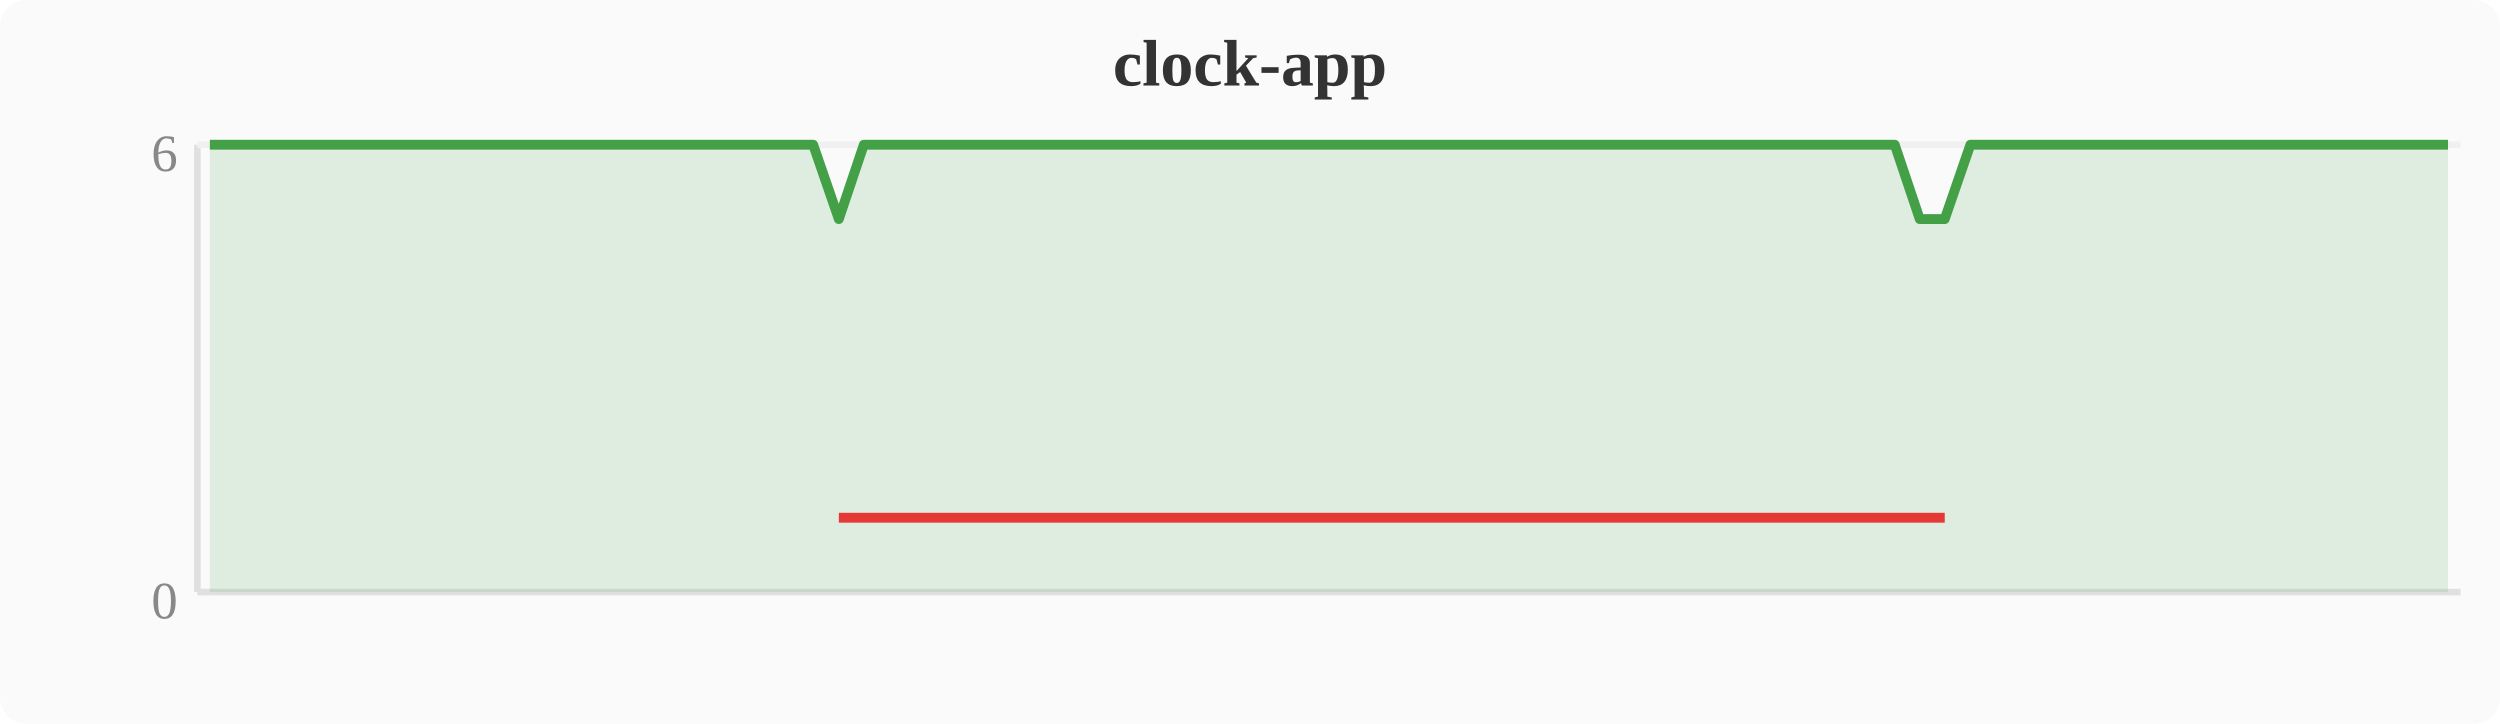
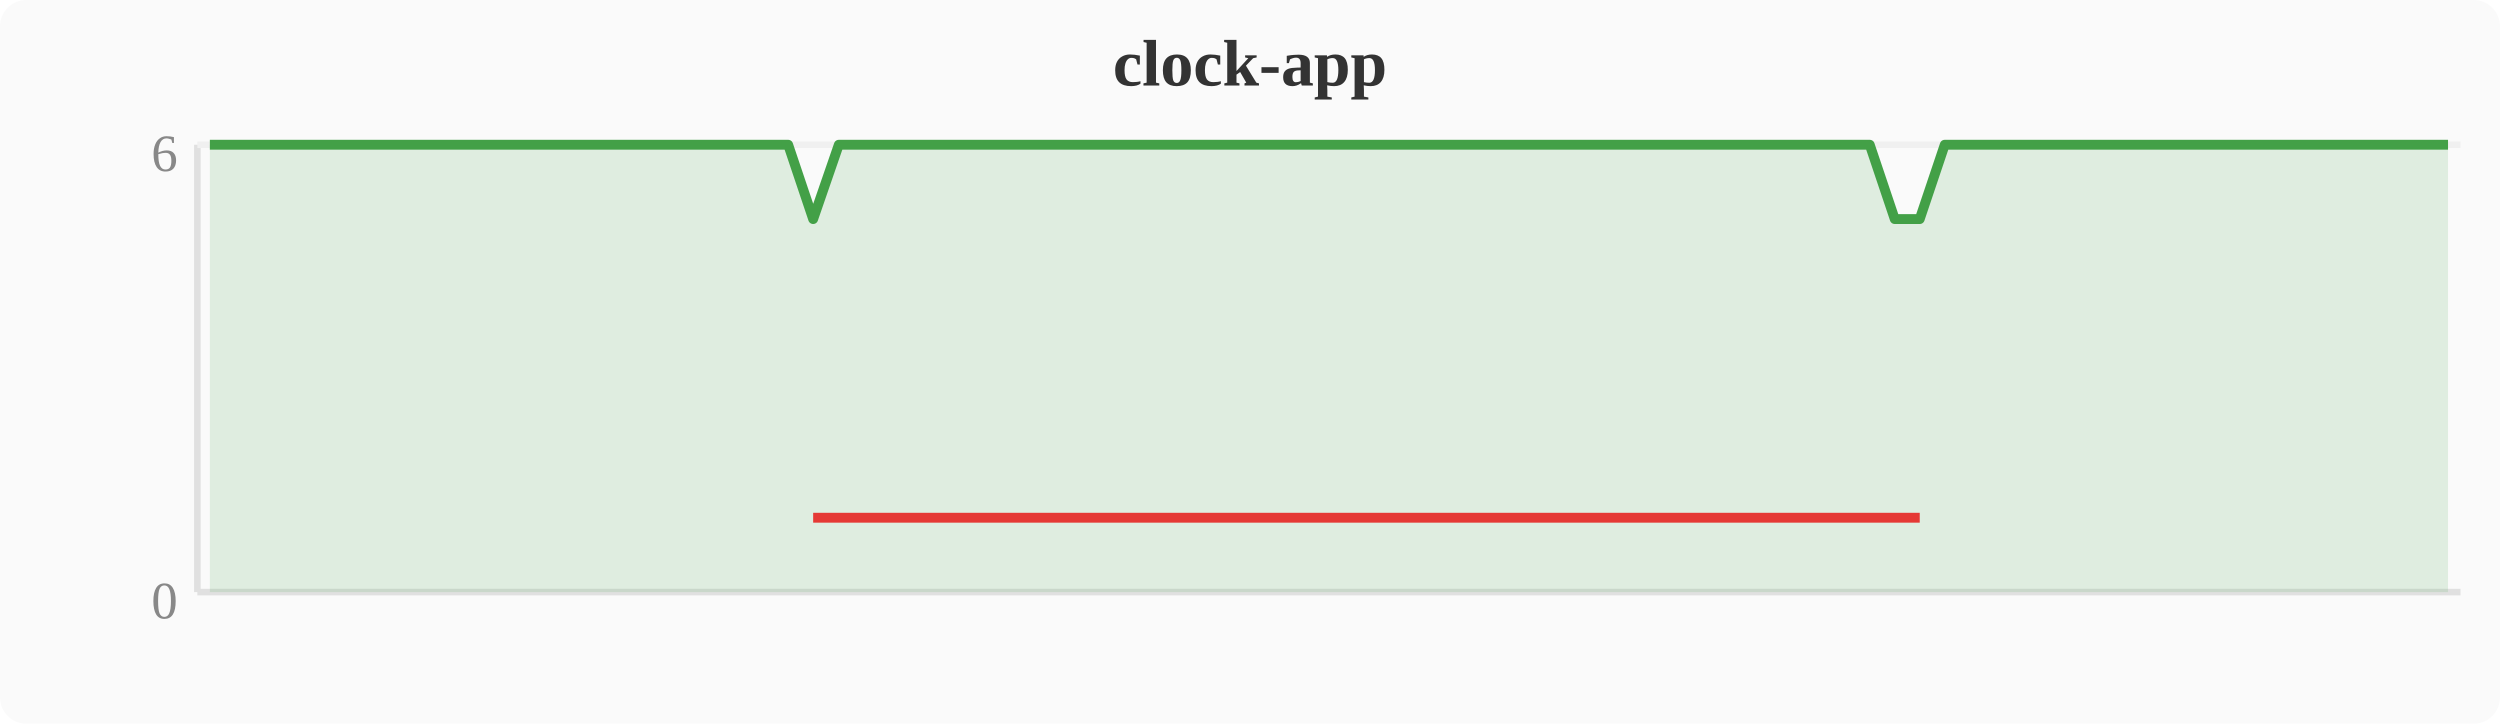
<svg xmlns="http://www.w3.org/2000/svg" width="380" height="110" viewBox="0 0 380 110">
  <rect width="380" height="110" fill="#fafafa" rx="4" />
  <text x="190" y="13" text-anchor="middle" font-size="10" font-weight="bold" fill="#333">clock-app</text>
  <line x1="30" y1="22" x2="30" y2="90" stroke="#e0e0e0" stroke-width="1" />
  <line x1="30" y1="90" x2="374" y2="90" stroke="#e0e0e0" stroke-width="1" />
  <line x1="30" y1="22" x2="374" y2="22" stroke="#f0f0f0" stroke-width="1" />
  <text x="27" y="94" text-anchor="end" font-size="8" fill="#888">0</text>
  <text x="27" y="26" text-anchor="end" font-size="8" fill="#888">6</text>
-   <polygon points="31.9,22.0 35.7,22.0 39.6,22.0 43.4,22.0 47.2,22.0 51.0,22.0 54.8,22.0 58.7,22.0 62.5,22.0 66.3,22.0 70.1,22.0 74.0,22.0 77.8,22.0 81.6,22.0 85.4,22.0 89.2,22.0 93.1,22.0 96.9,22.0 100.7,22.0 104.5,22.0 108.4,22.0 112.2,22.0 116.0,22.0 119.8,22.0 123.6,22.0 127.5,33.3 131.3,22.0 135.1,22.0 138.9,22.0 142.8,22.0 146.6,22.0 150.4,22.0 154.2,22.0 158.0,22.0 161.9,22.0 165.7,22.0 169.5,22.0 173.3,22.0 177.2,22.0 181.0,22.0 184.8,22.0 188.6,22.0 192.4,22.0 196.3,22.0 200.1,22.0 203.9,22.0 207.7,22.0 211.6,22.0 215.4,22.0 219.2,22.0 223.0,22.0 226.8,22.0 230.7,22.0 234.5,22.0 238.3,22.0 242.1,22.0 246.0,22.0 249.8,22.0 253.6,22.0 257.4,22.0 261.2,22.0 265.1,22.0 268.9,22.0 272.7,22.0 276.5,22.0 280.4,22.0 284.2,22.0 288.0,22.0 291.8,33.3 295.6,33.3 299.5,22.0 303.3,22.0 307.1,22.0 310.9,22.0 314.8,22.0 318.6,22.0 322.4,22.0 326.2,22.0 330.0,22.0 333.9,22.0 337.7,22.0 341.5,22.0 345.3,22.0 349.2,22.0 353.0,22.0 356.8,22.0 360.6,22.0 364.4,22.0 368.3,22.0 372.1,22.0 372.1,90 31.9,90" fill="#43a047" opacity="0.15" />
-   <polyline points="31.9,22.0 35.7,22.0 39.6,22.0 43.4,22.0 47.2,22.0 51.0,22.0 54.8,22.0 58.7,22.0 62.5,22.0 66.3,22.0 70.1,22.0 74.0,22.0 77.8,22.0 81.6,22.0 85.4,22.0 89.2,22.0 93.1,22.0 96.9,22.0 100.7,22.0 104.5,22.0 108.4,22.0 112.2,22.0 116.0,22.0 119.8,22.0 123.6,22.0 127.5,33.3 131.3,22.0 135.1,22.0 138.9,22.0 142.8,22.0 146.6,22.0 150.4,22.0 154.2,22.0 158.0,22.0 161.9,22.0 165.7,22.0 169.5,22.0 173.3,22.0 177.2,22.0 181.0,22.0 184.8,22.0 188.6,22.0 192.4,22.0 196.3,22.0 200.1,22.0 203.9,22.0 207.7,22.0 211.6,22.0 215.4,22.0 219.2,22.0 223.0,22.0 226.8,22.0 230.7,22.0 234.5,22.0 238.3,22.0 242.1,22.0 246.0,22.0 249.8,22.0 253.6,22.0 257.4,22.0 261.2,22.0 265.1,22.0 268.9,22.0 272.7,22.0 276.5,22.0 280.4,22.0 284.2,22.0 288.0,22.0 291.8,33.3 295.6,33.3 299.5,22.0 303.3,22.0 307.1,22.0 310.9,22.0 314.8,22.0 318.6,22.0 322.4,22.0 326.2,22.0 330.0,22.0 333.9,22.0 337.7,22.0 341.5,22.0 345.3,22.0 349.2,22.0 353.0,22.0 356.8,22.0 360.6,22.0 364.4,22.0 368.3,22.0 372.1,22.0" fill="none" stroke="#43a047" stroke-width="1.5" stroke-linejoin="round" />
-   <polyline points="127.5,78.7 291.8,78.7 295.6,78.7" fill="none" stroke="#e53935" stroke-width="1.5" stroke-linejoin="round" />
+   <polygon points="31.9,22.0 35.7,22.0 39.6,22.0 43.4,22.0 47.2,22.0 51.0,22.0 54.8,22.0 58.7,22.0 62.5,22.0 66.3,22.0 70.1,22.0 74.0,22.0 77.8,22.0 81.6,22.0 85.4,22.0 89.2,22.0 93.1,22.0 96.9,22.0 100.7,22.0 104.5,22.0 108.4,22.0 112.2,22.0 116.0,22.0 119.8,22.0 123.6,33.3 127.5,22.0 131.3,22.0 135.1,22.0 138.9,22.0 142.8,22.0 146.6,22.0 150.4,22.0 154.2,22.0 158.0,22.0 161.9,22.0 165.7,22.0 169.5,22.0 173.3,22.0 177.2,22.0 181.0,22.0 184.8,22.0 188.6,22.0 192.4,22.0 196.3,22.0 200.1,22.0 203.9,22.0 207.7,22.0 211.6,22.0 215.4,22.0 219.2,22.0 223.0,22.0 226.8,22.0 230.7,22.0 234.5,22.0 238.3,22.0 242.1,22.0 246.0,22.0 249.8,22.0 253.6,22.0 257.4,22.0 261.2,22.0 265.1,22.0 268.9,22.0 272.7,22.0 276.5,22.0 280.4,22.0 284.2,22.0 288.0,33.3 291.8,33.3 295.6,22.0 299.5,22.0 303.3,22.0 307.1,22.0 310.9,22.0 314.8,22.0 318.6,22.0 322.4,22.0 326.2,22.0 330.0,22.0 333.9,22.0 337.7,22.0 341.5,22.0 345.3,22.0 349.2,22.0 353.0,22.0 356.8,22.0 360.6,22.0 364.4,22.0 368.3,22.0 372.1,22.0 372.1,90 31.9,90" fill="#43a047" opacity="0.15" />
+   <polyline points="31.9,22.0 35.7,22.0 39.6,22.0 43.4,22.0 47.2,22.0 51.0,22.0 54.8,22.0 58.7,22.0 62.5,22.0 66.3,22.0 70.1,22.0 74.0,22.0 77.8,22.0 81.6,22.0 85.4,22.0 89.2,22.0 93.1,22.0 96.9,22.0 100.7,22.0 104.5,22.0 108.4,22.0 112.2,22.0 116.0,22.0 119.8,22.0 123.6,33.3 127.5,22.0 131.3,22.0 135.1,22.0 138.9,22.0 142.8,22.0 146.6,22.0 150.4,22.0 154.2,22.0 158.0,22.0 161.9,22.0 165.7,22.0 169.5,22.0 173.3,22.0 177.2,22.0 181.0,22.0 184.8,22.0 188.6,22.0 192.4,22.0 196.3,22.0 200.1,22.0 203.9,22.0 207.7,22.0 211.6,22.0 215.4,22.0 219.2,22.0 223.0,22.0 226.8,22.0 230.7,22.0 234.5,22.0 238.3,22.0 242.1,22.0 246.0,22.0 249.8,22.0 253.6,22.0 257.4,22.0 261.2,22.0 265.1,22.0 268.9,22.0 272.7,22.0 276.5,22.0 280.4,22.0 284.2,22.0 288.0,33.3 291.8,33.3 295.6,22.0 299.5,22.0 303.3,22.0 307.1,22.0 310.9,22.0 314.8,22.0 318.6,22.0 322.4,22.0 326.2,22.0 330.0,22.0 333.9,22.0 337.7,22.0 341.5,22.0 345.3,22.0 349.2,22.0 353.0,22.0 356.8,22.0 360.6,22.0 364.4,22.0 368.3,22.0 372.1,22.0" fill="none" stroke="#43a047" stroke-width="1.5" stroke-linejoin="round" />
+   <polyline points="123.6,78.7 288.0,78.7 291.8,78.7" fill="none" stroke="#e53935" stroke-width="1.5" stroke-linejoin="round" />
</svg>
